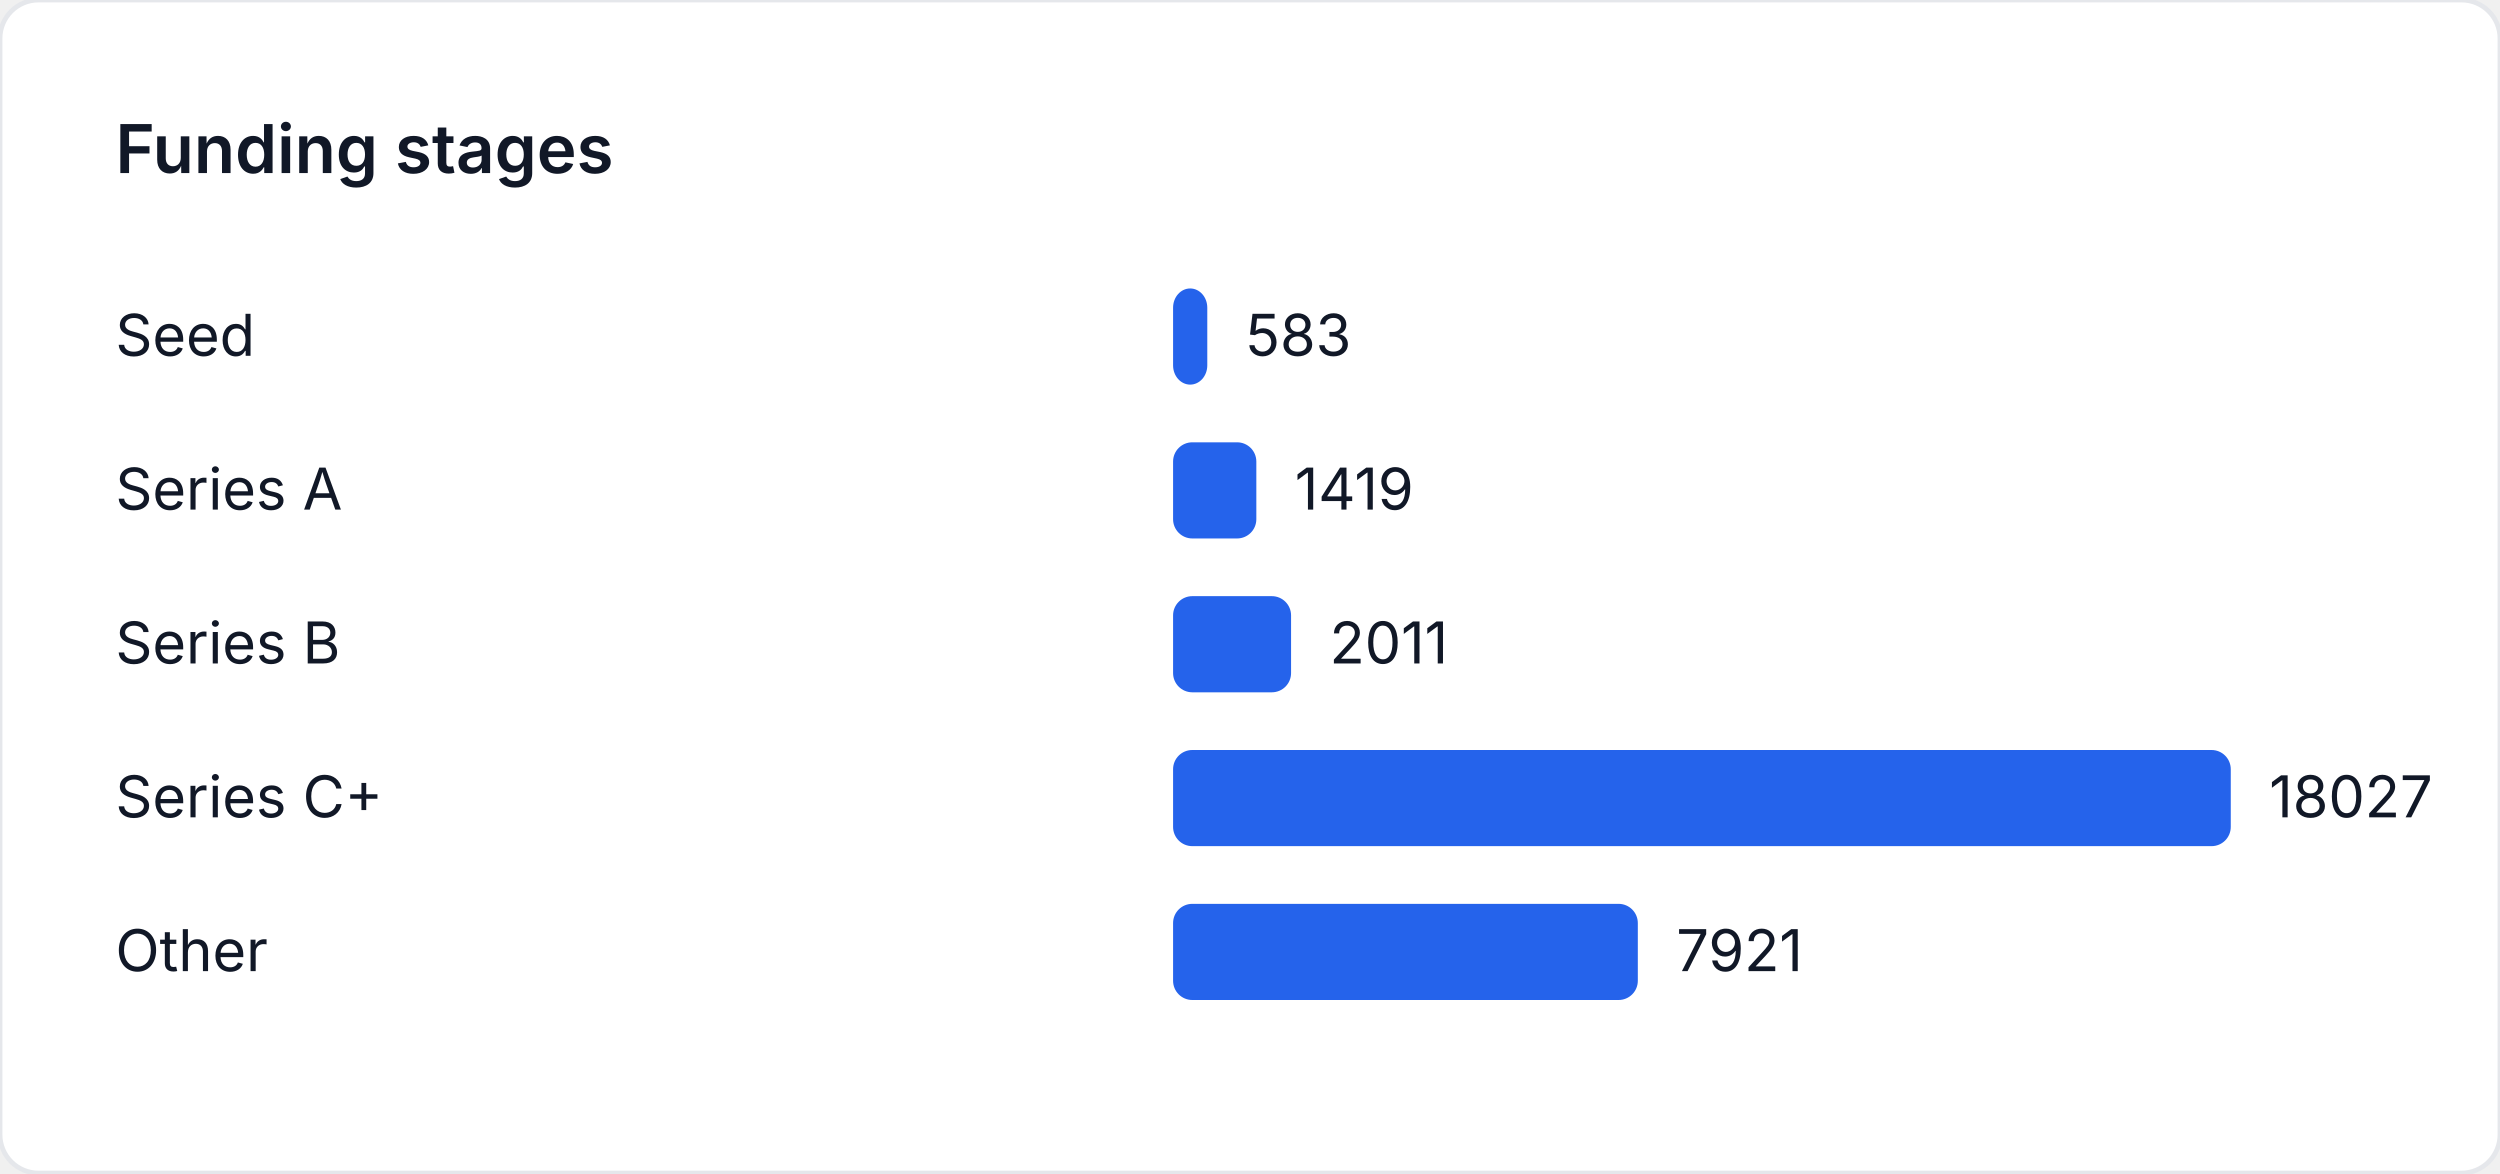
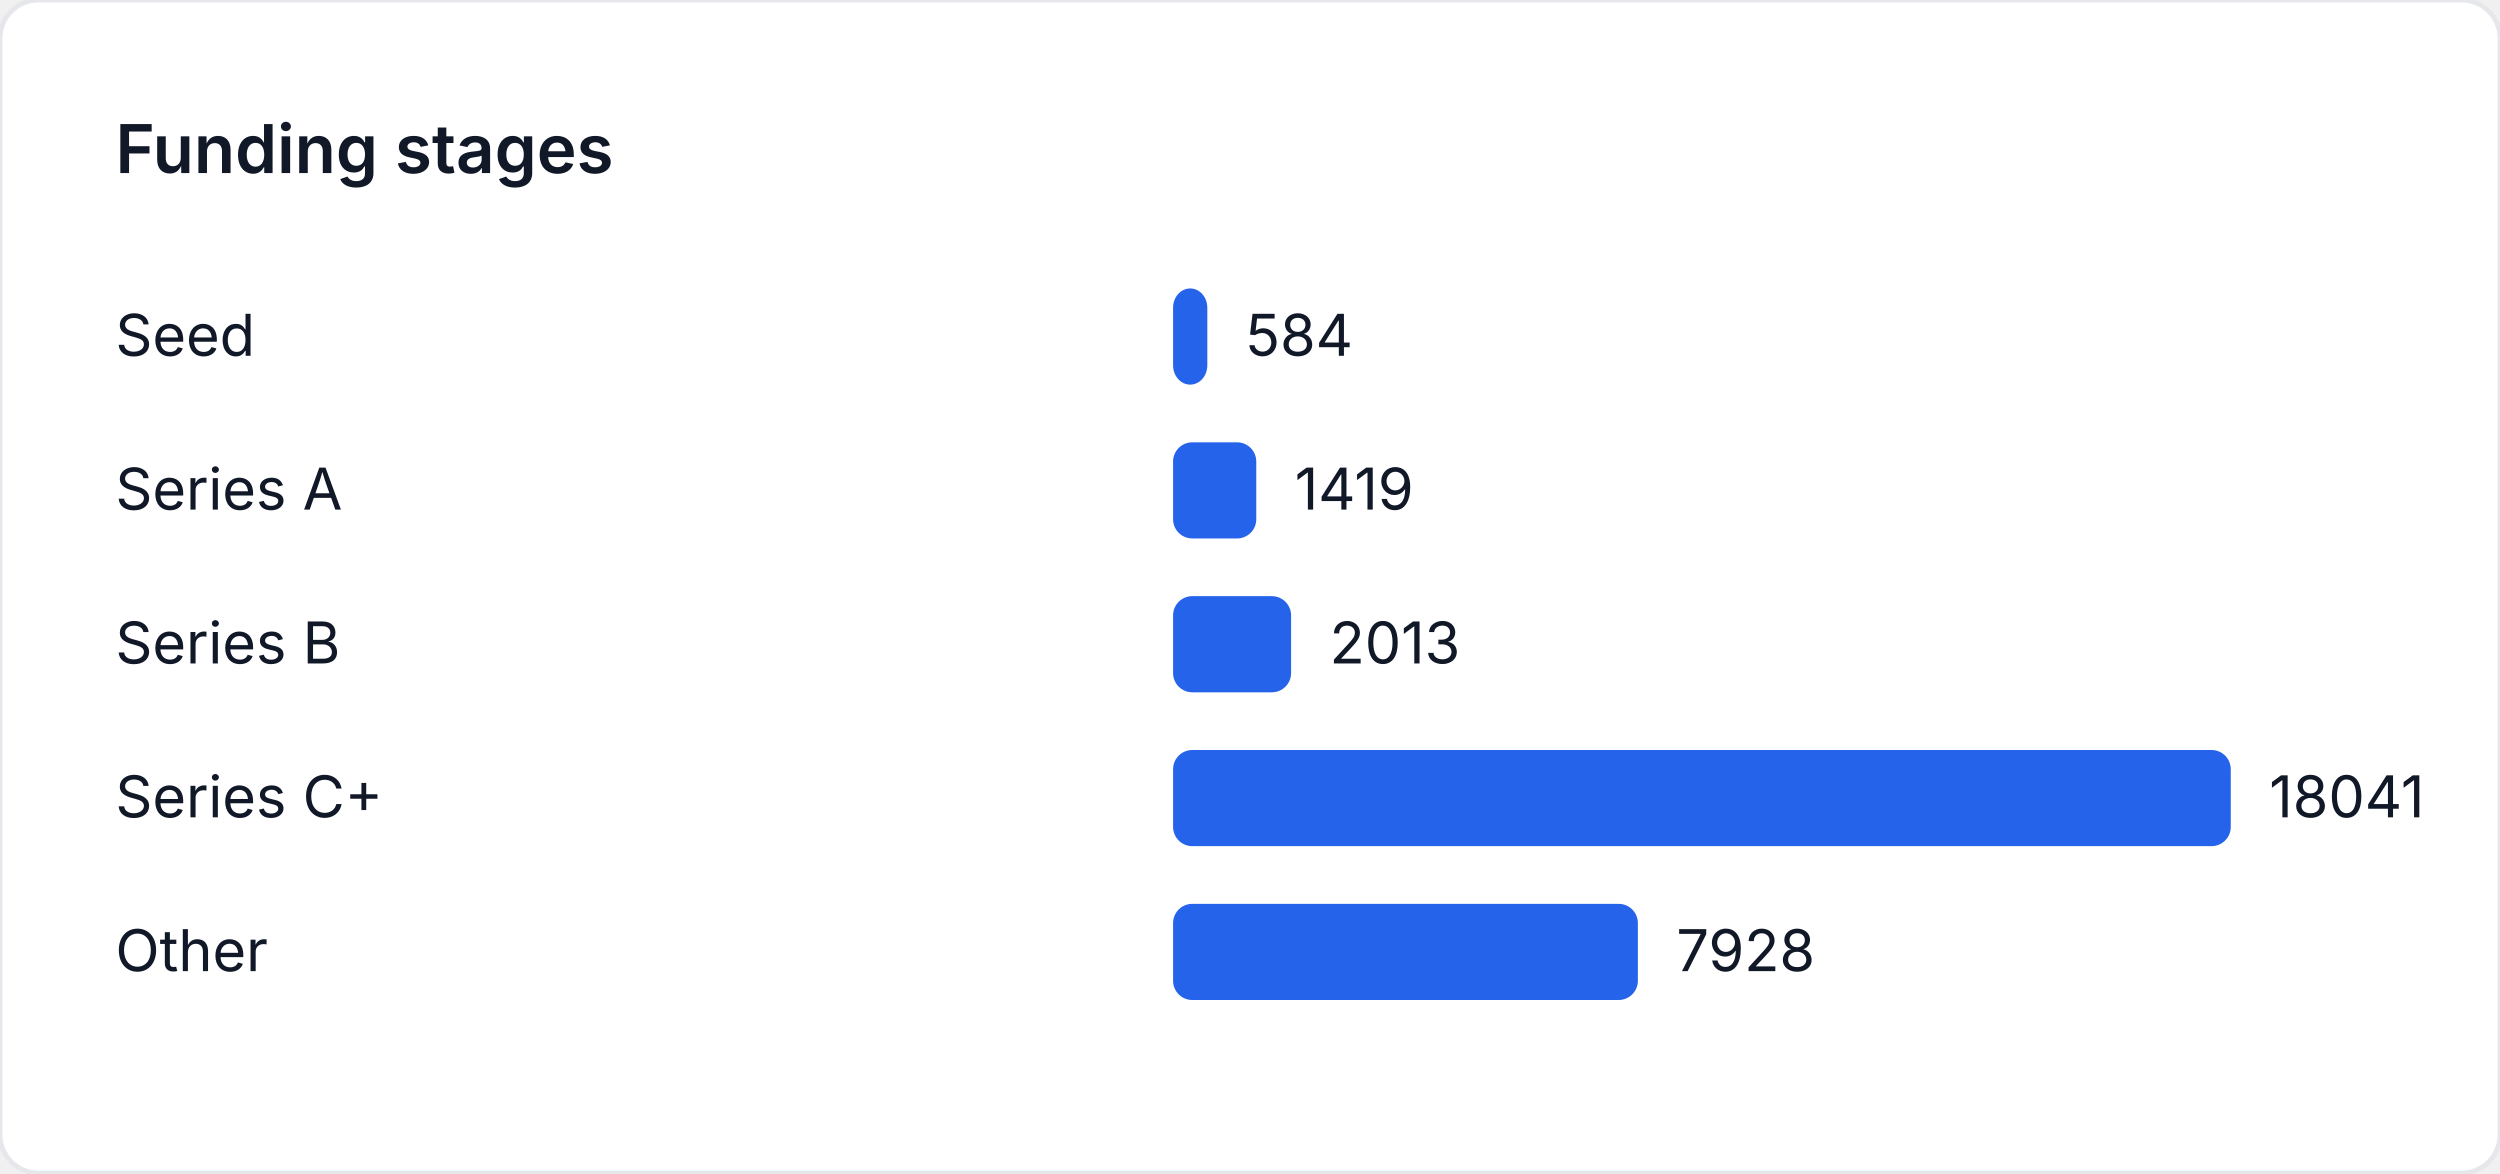
<svg xmlns="http://www.w3.org/2000/svg" width="520" height="244" viewBox="0 0 520 244" role="img" aria-label="Funding stages">
  <style>
    text { font-family: "Inter", "Segoe UI", sans-serif; font-size: 12px; fill: #111827; }
    .title { font-size: 14px; font-weight: 600; }
  </style>
  <rect width="520" height="244" fill="#ffffff" rx="8" ry="8" stroke="#e5e7eb" />
  <text class="title" x="24" y="36">Funding stages</text>
  <text x="24" y="74">Seed</text>
-   <rect x="244" y="60" width="7.115" height="20" fill="#2563eb" rx="4" />
-   <text x="259.115" y="74">583</text>
+   <rect x="244" y="60" width="7.122" height="20" fill="#2563eb" rx="4" />
+   <text x="259.122" y="74">584</text>
  <text x="24" y="106">Series A</text>
-   <rect x="244" y="92" width="17.317" height="20" fill="#2563eb" rx="4" />
-   <text x="269.317" y="106">1419</text>
+   <rect x="244" y="92" width="17.304" height="20" fill="#2563eb" rx="4" />
+   <text x="269.304" y="106">1419</text>
  <text x="24" y="138">Series B</text>
-   <rect x="244" y="124" width="24.542" height="20" fill="#2563eb" rx="4" />
-   <text x="276.542" y="138">2011</text>
+   <rect x="244" y="124" width="24.547" height="20" fill="#2563eb" rx="4" />
+   <text x="276.547" y="138">2013</text>
  <text x="24" y="170">Series C+</text>
  <rect x="244" y="156" width="220" height="20" fill="#2563eb" rx="4" />
-   <text x="472" y="170">18027</text>
+   <text x="472" y="170">18041</text>
  <text x="24" y="202">Other</text>
-   <rect x="244" y="188" width="96.667" height="20" fill="#2563eb" rx="4" />
-   <text x="348.667" y="202">7921</text>
+   <rect x="244" y="188" width="96.678" height="20" fill="#2563eb" rx="4" />
+   <text x="348.678" y="202">7928</text>
</svg>
